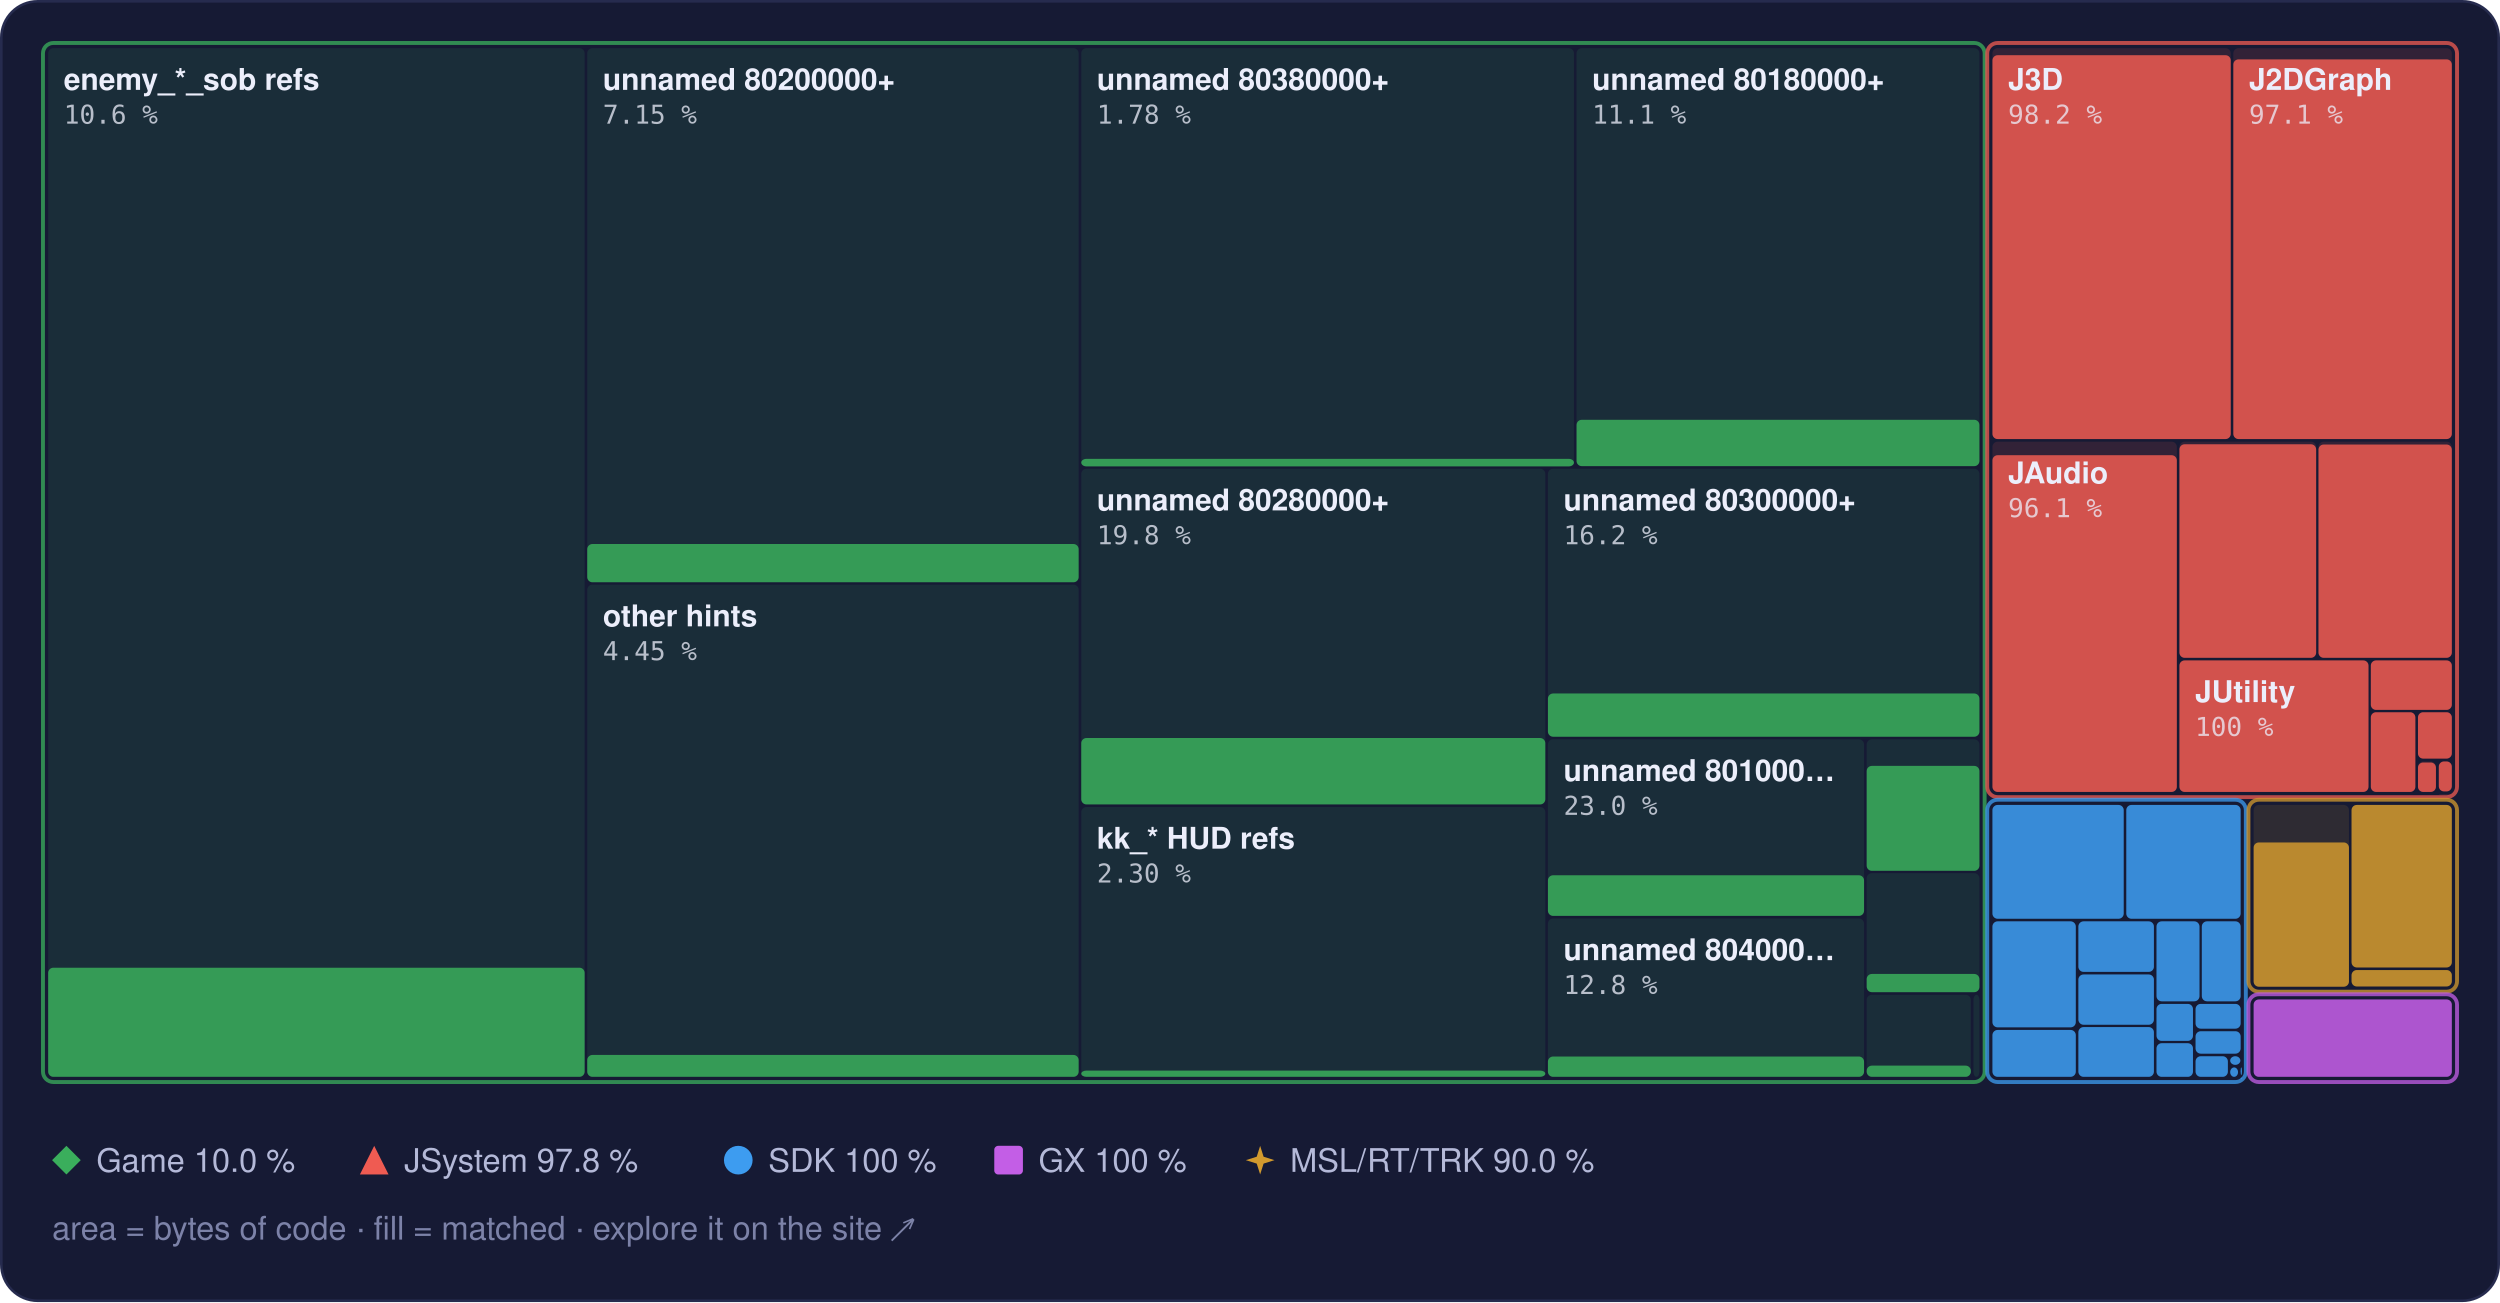
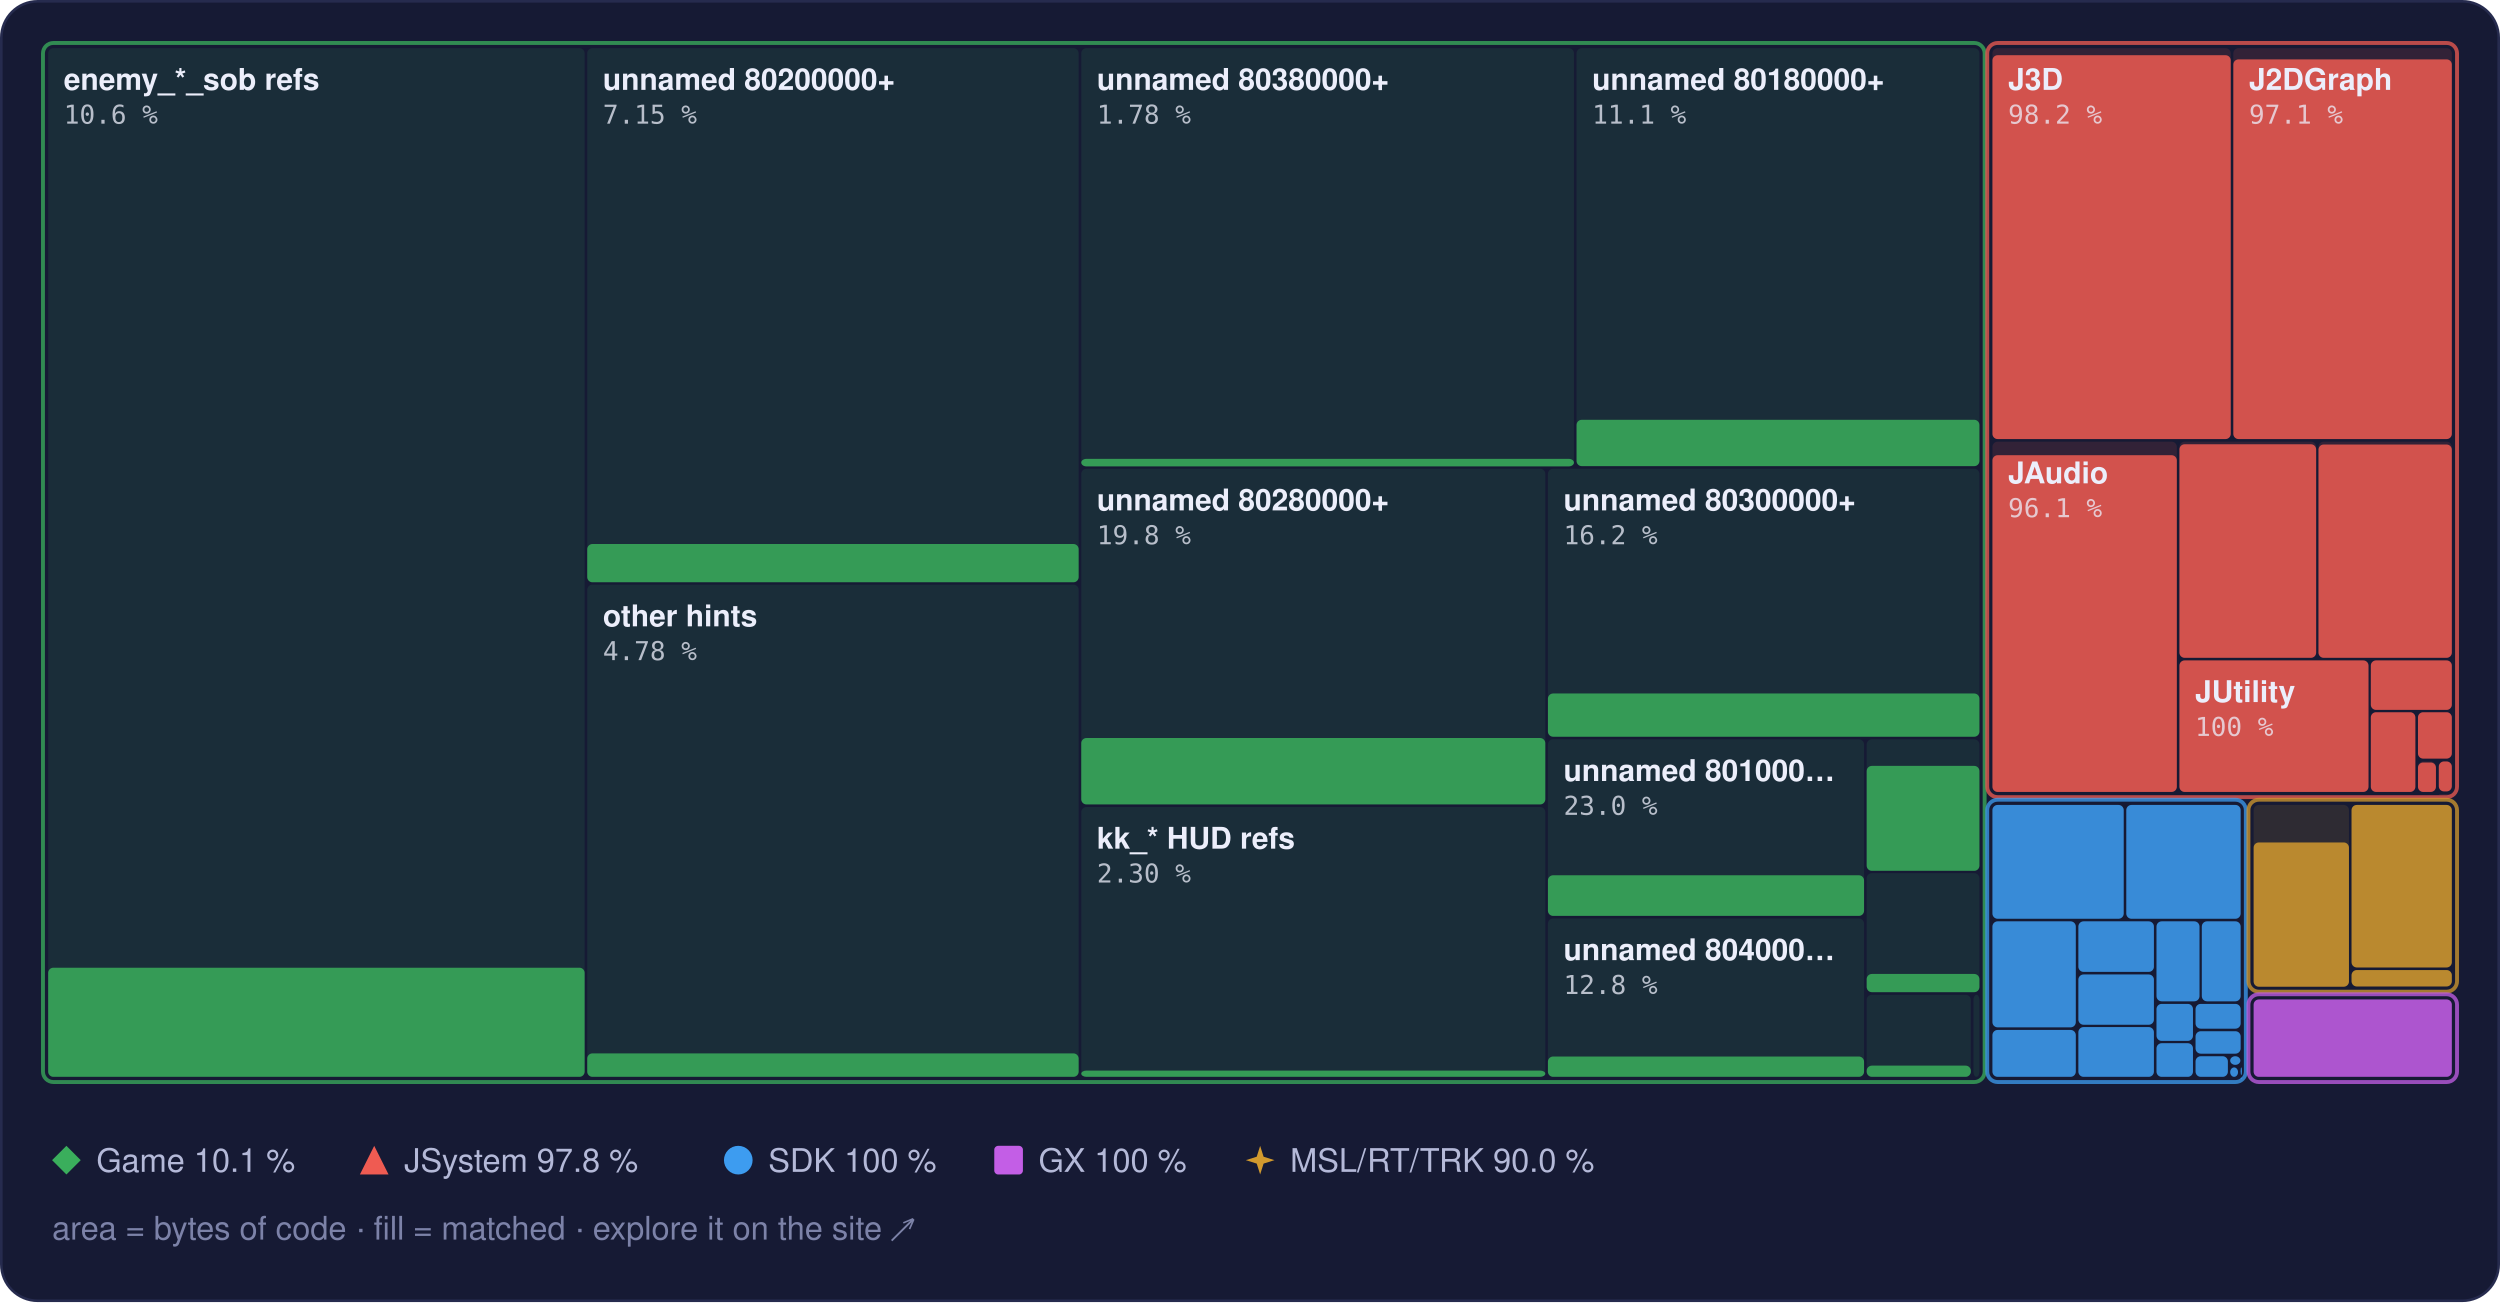
<svg xmlns="http://www.w3.org/2000/svg" width="960" height="500" viewBox="0 0 960 500" role="img" aria-label="Treemap of main.dol by library, area by bytes of code, filled to the matched share">
  <style>text { font-family: -apple-system, BlinkMacSystemFont, 'Segoe UI', Helvetica, Arial, sans-serif; } .mono { font-family: ui-monospace, SFMono-Regular, 'SF Mono', Menlo, Consolas, monospace; } .rise { transform-box: fill-box; transform-origin: 50% 100%; animation: rise 1.6s cubic-bezier(.2,.8,.2,1) .2s both; } @keyframes rise { from { transform: scaleY(0); } } @media (prefers-reduced-motion: reduce) { * { animation: none !important; } }</style>
  <rect x="0.5" y="0.5" width="959" height="499" rx="14" fill="#161a34" stroke="#262b4e" />
  <rect x="18.5" y="18.5" width="206.0" height="395.0" rx="2" fill="#3aae5c" fill-opacity="0.13" />
  <rect class="rise" x="18.5" y="371.6" width="206.0" height="41.9" rx="2" fill="#3aae5c" fill-opacity="0.85" />
  <rect x="225.5" y="18.5" width="188.7" height="205.0" rx="2" fill="#3aae5c" fill-opacity="0.13" />
  <rect class="rise" x="225.5" y="208.9" width="188.7" height="14.7" rx="2" fill="#3aae5c" fill-opacity="0.85" />
  <rect x="225.5" y="224.5" width="188.7" height="189.0" rx="2" fill="#3aae5c" fill-opacity="0.13" />
-   <rect class="rise" x="225.5" y="405.1" width="188.7" height="8.4" rx="2" fill="#3aae5c" fill-opacity="0.85" />
+   <rect class="rise" x="225.5" y="404.5" width="188.7" height="9.0" rx="2" fill="#3aae5c" fill-opacity="0.85" />
  <rect x="415.2" y="18.5" width="189.2" height="160.5" rx="2" fill="#3aae5c" fill-opacity="0.13" />
  <rect class="rise" x="415.2" y="176.2" width="189.2" height="2.9" rx="2" fill="#3aae5c" fill-opacity="0.85" />
  <rect x="605.4" y="18.5" width="154.7" height="160.5" rx="2" fill="#3aae5c" fill-opacity="0.13" />
  <rect class="rise" x="605.4" y="161.2" width="154.7" height="17.8" rx="2" fill="#3aae5c" fill-opacity="0.85" />
  <rect x="415.2" y="180.0" width="178.2" height="128.9" rx="2" fill="#3aae5c" fill-opacity="0.13" />
  <rect class="rise" x="415.2" y="283.4" width="178.2" height="25.5" rx="2" fill="#3aae5c" fill-opacity="0.85" />
  <rect x="415.2" y="309.9" width="178.2" height="103.6" rx="2" fill="#3aae5c" fill-opacity="0.13" />
  <rect class="rise" x="415.2" y="411.1" width="178.2" height="2.4" rx="2" fill="#3aae5c" fill-opacity="0.85" />
  <rect x="594.4" y="180.0" width="165.7" height="102.9" rx="2" fill="#3aae5c" fill-opacity="0.13" />
  <rect class="rise" x="594.4" y="266.3" width="165.7" height="16.6" rx="2" fill="#3aae5c" fill-opacity="0.85" />
  <rect x="594.4" y="283.9" width="121.4" height="67.8" rx="2" fill="#3aae5c" fill-opacity="0.13" />
  <rect class="rise" x="594.4" y="336.1" width="121.4" height="15.6" rx="2" fill="#3aae5c" fill-opacity="0.85" />
  <rect x="594.4" y="352.7" width="121.4" height="60.8" rx="2" fill="#3aae5c" fill-opacity="0.13" />
  <rect class="rise" x="594.4" y="405.7" width="121.4" height="7.8" rx="2" fill="#3aae5c" fill-opacity="0.85" />
  <rect x="716.8" y="283.9" width="43.3" height="50.4" rx="2" fill="#3aae5c" fill-opacity="0.13" />
  <rect class="rise" x="716.8" y="294.1" width="43.3" height="40.3" rx="2" fill="#3aae5c" fill-opacity="0.85" />
  <rect x="716.8" y="335.3" width="43.3" height="45.6" rx="2" fill="#3aae5c" fill-opacity="0.13" />
  <rect class="rise" x="716.8" y="374.0" width="43.3" height="7.0" rx="2" fill="#3aae5c" fill-opacity="0.85" />
  <rect x="716.8" y="382.0" width="40.0" height="31.5" rx="2" fill="#3aae5c" fill-opacity="0.13" />
  <rect class="rise" x="716.8" y="409.2" width="40.0" height="4.3" rx="2" fill="#3aae5c" fill-opacity="0.85" />
  <rect x="757.8" y="382.0" width="2.3" height="31.5" rx="2" fill="#3aae5c" fill-opacity="0.13" />
  <rect x="16.5" y="16.5" width="745.6" height="399.0" rx="4" fill="none" stroke="#3aae5c" stroke-opacity="0.75" stroke-width="1.5" />
  <rect x="765.1" y="18.5" width="91.5" height="150.1" rx="2" fill="#ef5b52" fill-opacity="0.13" />
  <rect class="rise" x="765.1" y="21.2" width="91.5" height="147.4" rx="2" fill="#ef5b52" fill-opacity="0.85" />
  <rect x="857.6" y="18.5" width="83.9" height="150.1" rx="2" fill="#ef5b52" fill-opacity="0.13" />
  <rect class="rise" x="857.6" y="22.8" width="83.9" height="145.8" rx="2" fill="#ef5b52" fill-opacity="0.85" />
  <rect x="765.1" y="169.6" width="70.8" height="134.5" rx="2" fill="#ef5b52" fill-opacity="0.13" />
  <rect class="rise" x="765.1" y="174.8" width="70.8" height="129.3" rx="2" fill="#ef5b52" fill-opacity="0.85" />
  <rect x="836.9" y="169.6" width="52.5" height="83.0" rx="2" fill="#ef5b52" fill-opacity="0.13" />
  <rect class="rise" x="836.9" y="170.6" width="52.5" height="82.0" rx="2" fill="#ef5b52" fill-opacity="0.85" />
  <rect x="890.3" y="169.6" width="51.2" height="83.0" rx="2" fill="#ef5b52" fill-opacity="0.13" />
  <rect class="rise" x="890.3" y="170.7" width="51.2" height="81.9" rx="2" fill="#ef5b52" fill-opacity="0.85" />
  <rect x="836.9" y="253.6" width="72.6" height="50.5" rx="2" fill="#ef5b52" fill-opacity="0.13" />
  <rect class="rise" x="836.9" y="253.6" width="72.6" height="50.5" rx="2" fill="#ef5b52" fill-opacity="0.85" />
  <rect x="910.4" y="253.6" width="31.1" height="19.0" rx="2" fill="#ef5b52" fill-opacity="0.13" />
  <rect class="rise" x="910.4" y="253.6" width="31.1" height="19.0" rx="2" fill="#ef5b52" fill-opacity="0.85" />
  <rect x="910.4" y="273.5" width="17.1" height="30.6" rx="2" fill="#ef5b52" fill-opacity="0.13" />
  <rect class="rise" x="910.4" y="273.5" width="17.1" height="30.6" rx="2" fill="#ef5b52" fill-opacity="0.85" />
  <rect x="928.5" y="273.5" width="13.0" height="17.8" rx="2" fill="#ef5b52" fill-opacity="0.13" />
  <rect class="rise" x="928.5" y="273.5" width="13.0" height="17.8" rx="2" fill="#ef5b52" fill-opacity="0.85" />
  <rect x="928.5" y="292.4" width="6.9" height="11.7" rx="2" fill="#ef5b52" fill-opacity="0.13" />
  <rect class="rise" x="928.5" y="292.8" width="6.9" height="11.3" rx="2" fill="#ef5b52" fill-opacity="0.85" />
  <rect x="936.5" y="292.4" width="5.0" height="11.5" rx="2" fill="#ef5b52" fill-opacity="0.13" />
  <rect class="rise" x="936.5" y="292.4" width="5.0" height="11.5" rx="2" fill="#ef5b52" fill-opacity="0.85" />
  <rect x="936.5" y="304.9" width="5.0" height="0.5" rx="2" fill="#ef5b52" fill-opacity="0.13" />
  <rect x="763.1" y="16.5" width="180.4" height="289.6" rx="4" fill="none" stroke="#ef5b52" stroke-opacity="0.75" stroke-width="1.5" />
  <rect x="765.1" y="309.1" width="50.4" height="43.7" rx="2" fill="#3d9cf0" fill-opacity="0.13" />
  <rect class="rise" x="765.1" y="309.1" width="50.4" height="43.7" rx="2" fill="#3d9cf0" fill-opacity="0.85" />
  <rect x="816.5" y="309.1" width="43.9" height="43.7" rx="2" fill="#3d9cf0" fill-opacity="0.13" />
  <rect class="rise" x="816.5" y="309.1" width="43.9" height="43.7" rx="2" fill="#3d9cf0" fill-opacity="0.85" />
  <rect x="765.1" y="353.8" width="32.0" height="40.7" rx="2" fill="#3d9cf0" fill-opacity="0.13" />
  <rect class="rise" x="765.1" y="353.8" width="32.0" height="40.7" rx="2" fill="#3d9cf0" fill-opacity="0.85" />
  <rect x="765.1" y="395.5" width="32.0" height="18.0" rx="2" fill="#3d9cf0" fill-opacity="0.13" />
  <rect class="rise" x="765.1" y="395.5" width="32.0" height="18.0" rx="2" fill="#3d9cf0" fill-opacity="0.85" />
  <rect x="798.1" y="353.8" width="29.0" height="19.4" rx="2" fill="#3d9cf0" fill-opacity="0.13" />
  <rect class="rise" x="798.1" y="353.8" width="29.0" height="19.4" rx="2" fill="#3d9cf0" fill-opacity="0.85" />
  <rect x="798.1" y="374.2" width="29.0" height="19.3" rx="2" fill="#3d9cf0" fill-opacity="0.13" />
  <rect class="rise" x="798.1" y="374.2" width="29.0" height="19.3" rx="2" fill="#3d9cf0" fill-opacity="0.85" />
  <rect x="798.1" y="394.4" width="29.0" height="19.1" rx="2" fill="#3d9cf0" fill-opacity="0.13" />
  <rect class="rise" x="798.1" y="394.4" width="29.0" height="19.1" rx="2" fill="#3d9cf0" fill-opacity="0.85" />
  <rect x="828.1" y="353.8" width="16.5" height="30.7" rx="2" fill="#3d9cf0" fill-opacity="0.13" />
  <rect class="rise" x="828.1" y="353.8" width="16.5" height="30.7" rx="2" fill="#3d9cf0" fill-opacity="0.85" />
  <rect x="845.5" y="353.8" width="14.9" height="30.7" rx="2" fill="#3d9cf0" fill-opacity="0.13" />
  <rect class="rise" x="845.5" y="353.8" width="14.9" height="30.7" rx="2" fill="#3d9cf0" fill-opacity="0.85" />
  <rect x="828.1" y="385.5" width="14.0" height="14.2" rx="2" fill="#3d9cf0" fill-opacity="0.13" />
  <rect class="rise" x="828.1" y="385.5" width="14.0" height="14.2" rx="2" fill="#3d9cf0" fill-opacity="0.85" />
  <rect x="828.1" y="400.6" width="14.0" height="12.9" rx="2" fill="#3d9cf0" fill-opacity="0.13" />
  <rect class="rise" x="828.1" y="400.6" width="14.0" height="12.9" rx="2" fill="#3d9cf0" fill-opacity="0.85" />
  <rect x="843.1" y="385.5" width="17.3" height="9.5" rx="2" fill="#3d9cf0" fill-opacity="0.13" />
  <rect class="rise" x="843.1" y="385.5" width="17.3" height="9.5" rx="2" fill="#3d9cf0" fill-opacity="0.85" />
  <rect x="843.1" y="396.0" width="17.3" height="8.6" rx="2" fill="#3d9cf0" fill-opacity="0.13" />
  <rect class="rise" x="843.1" y="396.0" width="17.3" height="8.6" rx="2" fill="#3d9cf0" fill-opacity="0.85" />
  <rect x="843.1" y="405.6" width="12.4" height="7.9" rx="2" fill="#3d9cf0" fill-opacity="0.13" />
  <rect class="rise" x="843.1" y="405.6" width="12.4" height="7.9" rx="2" fill="#3d9cf0" fill-opacity="0.85" />
  <rect x="856.4" y="405.6" width="3.9" height="3.3" rx="2" fill="#3d9cf0" fill-opacity="0.13" />
  <rect class="rise" x="856.4" y="405.6" width="3.9" height="3.3" rx="2" fill="#3d9cf0" fill-opacity="0.85" />
  <rect x="856.4" y="409.9" width="3.0" height="3.6" rx="2" fill="#3d9cf0" fill-opacity="0.13" />
  <rect class="rise" x="856.4" y="409.9" width="3.0" height="3.6" rx="2" fill="#3d9cf0" fill-opacity="0.85" />
  <rect x="860.4" y="409.9" width="0.5" height="2.9" rx="2" fill="#3d9cf0" fill-opacity="0.13" />
  <rect class="rise" x="860.4" y="409.9" width="0.5" height="2.9" rx="2" fill="#3d9cf0" fill-opacity="0.85" />
  <rect x="860.4" y="413.8" width="0.5" height="0.5" rx="2" fill="#3d9cf0" fill-opacity="0.13" />
  <rect class="rise" x="860.4" y="413.8" width="0.5" height="0.5" rx="2" fill="#3d9cf0" fill-opacity="0.85" />
  <rect x="763.1" y="307.1" width="99.3" height="108.4" rx="4" fill="none" stroke="#3d9cf0" stroke-opacity="0.75" stroke-width="1.5" />
  <rect x="865.4" y="309.1" width="36.6" height="69.7" rx="2" fill="#d29a2e" fill-opacity="0.13" />
  <rect class="rise" x="865.4" y="323.5" width="36.6" height="55.4" rx="2" fill="#d29a2e" fill-opacity="0.85" />
  <rect x="903.0" y="309.1" width="38.5" height="62.4" rx="2" fill="#d29a2e" fill-opacity="0.13" />
  <rect class="rise" x="903.0" y="309.1" width="38.5" height="62.4" rx="2" fill="#d29a2e" fill-opacity="0.85" />
  <rect x="903.0" y="372.5" width="38.5" height="6.3" rx="2" fill="#d29a2e" fill-opacity="0.13" />
  <rect class="rise" x="903.0" y="372.5" width="38.5" height="6.3" rx="2" fill="#d29a2e" fill-opacity="0.85" />
  <rect x="863.4" y="307.1" width="80.1" height="73.7" rx="4" fill="none" stroke="#d29a2e" stroke-opacity="0.75" stroke-width="1.5" />
  <rect x="865.4" y="383.8" width="76.1" height="29.7" rx="2" fill="#c35ee6" fill-opacity="0.13" />
  <rect class="rise" x="865.4" y="383.8" width="76.1" height="29.7" rx="2" fill="#c35ee6" fill-opacity="0.85" />
  <rect x="863.4" y="381.8" width="80.1" height="33.7" rx="4" fill="none" stroke="#c35ee6" stroke-opacity="0.75" stroke-width="1.5" />
  <text x="24.5" y="34.5" font-size="11.5" font-weight="600" fill="#eceefb">enemy_*_sob refs</text>
  <text x="24.5" y="47.5" class="mono" font-size="10" fill="#eceefb" fill-opacity="0.75">10.6 %</text>
  <text x="231.5" y="34.5" font-size="11.5" font-weight="600" fill="#eceefb">unnamed 80200000+</text>
  <text x="231.5" y="47.5" class="mono" font-size="10" fill="#eceefb" fill-opacity="0.75">7.15 %</text>
  <text x="231.5" y="240.5" font-size="11.5" font-weight="600" fill="#eceefb">other hints</text>
-   <text x="231.5" y="253.5" class="mono" font-size="10" fill="#eceefb" fill-opacity="0.75">4.45 %</text>
+   <text x="231.5" y="253.5" class="mono" font-size="10" fill="#eceefb" fill-opacity="0.75">4.78 %</text>
  <text x="421.2" y="34.5" font-size="11.5" font-weight="600" fill="#eceefb">unnamed 80380000+</text>
  <text x="421.2" y="47.5" class="mono" font-size="10" fill="#eceefb" fill-opacity="0.75">1.78 %</text>
  <text x="611.4" y="34.5" font-size="11.5" font-weight="600" fill="#eceefb">unnamed 80180000+</text>
  <text x="611.4" y="47.5" class="mono" font-size="10" fill="#eceefb" fill-opacity="0.75">11.1 %</text>
  <text x="421.2" y="196.0" font-size="11.5" font-weight="600" fill="#eceefb">unnamed 80280000+</text>
  <text x="421.2" y="209.0" class="mono" font-size="10" fill="#eceefb" fill-opacity="0.75">19.8 %</text>
  <text x="421.2" y="325.9" font-size="11.5" font-weight="600" fill="#eceefb">kk_* HUD refs</text>
  <text x="421.2" y="338.9" class="mono" font-size="10" fill="#eceefb" fill-opacity="0.75">2.30 %</text>
  <text x="600.4" y="196.0" font-size="11.5" font-weight="600" fill="#eceefb">unnamed 80300000+</text>
  <text x="600.4" y="209.0" class="mono" font-size="10" fill="#eceefb" fill-opacity="0.75">16.2 %</text>
  <text x="600.4" y="299.9" font-size="11.5" font-weight="600" fill="#eceefb">unnamed 801000…</text>
  <text x="600.4" y="312.9" class="mono" font-size="10" fill="#eceefb" fill-opacity="0.75">23.0 %</text>
  <text x="600.4" y="368.7" font-size="11.5" font-weight="600" fill="#eceefb">unnamed 804000…</text>
  <text x="600.4" y="381.7" class="mono" font-size="10" fill="#eceefb" fill-opacity="0.75">12.8 %</text>
  <text x="771.1" y="34.5" font-size="11.5" font-weight="600" fill="#eceefb">J3D</text>
  <text x="771.1" y="47.5" class="mono" font-size="10" fill="#eceefb" fill-opacity="0.75">98.2 %</text>
  <text x="863.6" y="34.5" font-size="11.5" font-weight="600" fill="#eceefb">J2DGraph</text>
  <text x="863.6" y="47.5" class="mono" font-size="10" fill="#eceefb" fill-opacity="0.75">97.1 %</text>
  <text x="771.1" y="185.6" font-size="11.5" font-weight="600" fill="#eceefb">JAudio</text>
  <text x="771.1" y="198.6" class="mono" font-size="10" fill="#eceefb" fill-opacity="0.75">96.1 %</text>
  <text x="842.9" y="269.6" font-size="11.5" font-weight="600" fill="#eceefb">JUtility</text>
  <text x="842.9" y="282.6" class="mono" font-size="10" fill="#eceefb" fill-opacity="0.75">100 %</text>
  <g fill="#3aae5c">
    <path d="M25.5 440L31 445.5L25.5 451L20 445.5Z" />
  </g>
-   <text x="37" y="450" font-size="12.5" fill="#b4b9d8">Game 10.0 %</text>
+   <text x="37" y="450" font-size="12.5" fill="#b4b9d8">Game 10.1 %</text>
  <g fill="#ef5b52">
    <path d="M143.7 440L149.2 451L138.2 451Z" />
  </g>
  <text x="155.2" y="450" font-size="12.5" fill="#b4b9d8">JSystem 97.8 %</text>
  <g fill="#3d9cf0">
    <circle cx="283.5" cy="445.5" r="5.5" />
  </g>
  <text x="295.0" y="450" font-size="12.5" fill="#b4b9d8">SDK 100 %</text>
  <g fill="#c35ee6">
    <rect x="381.8" y="440" width="11" height="11" rx="1.5" />
  </g>
  <text x="398.8" y="450" font-size="12.5" fill="#b4b9d8">GX 100 %</text>
  <g fill="#d29a2e">
    <path d="M483.9 440L485.22 444.18L489.4 445.5L485.22 446.82L483.9 451L482.58 446.82L478.4 445.5L482.58 444.18Z" />
  </g>
  <text x="495.4" y="450" font-size="12.5" fill="#b4b9d8">MSL/RT/TRK 90.0 %</text>
  <text x="20" y="476" font-size="12.5" fill="#7c82a8">area = bytes of code · fill = matched · explore it on the site ↗</text>
</svg>
